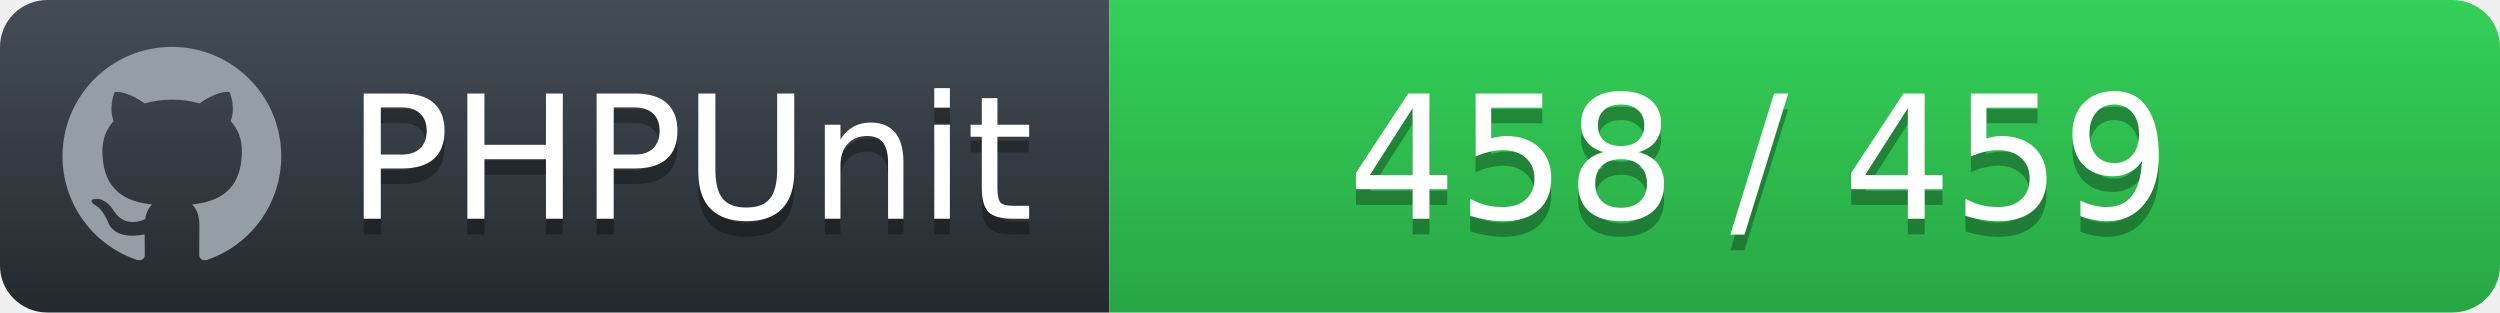
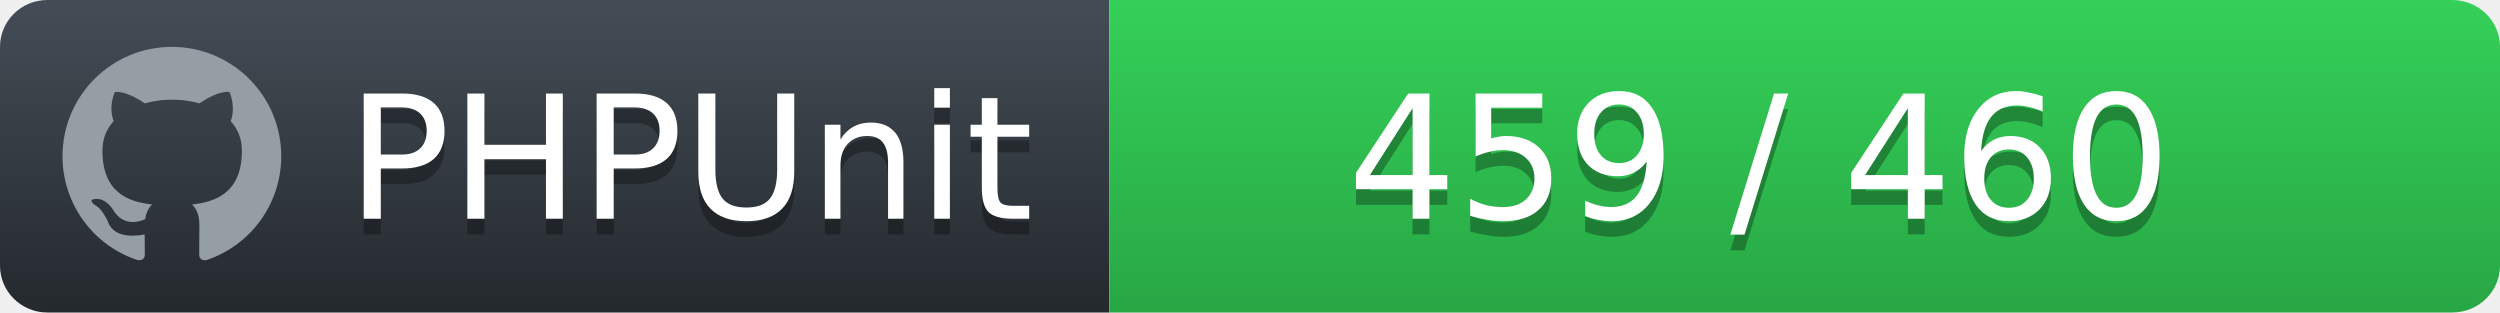
<svg xmlns="http://www.w3.org/2000/svg" width="160" height="20">
  <defs>
    <linearGradient id="workflow-fill" x1="50%" y1="0%" x2="50%" y2="100%">
      <stop stop-color="#444D56" offset="0%" />
      <stop stop-color="#24292E" offset="100%" />
    </linearGradient>
    <linearGradient id="state-fill" x1="50%" y1="0%" x2="50%" y2="100%">
      <stop stop-color="#34D058" offset="0%" />
      <stop stop-color="#28A745" offset="100%" />
    </linearGradient>
  </defs>
  <g fill="none" fill-rule="evenodd">
    <g font-family="'DejaVu Sans',Verdana,Geneva,sans-serif" font-size="11">
      <path id="workflow-bg" d="M0,3 C0,1.343 1.355,0 3.027,0 L71,0 L71,20 L3.027,20 C1.355,20 0,18.657 0,17 L0,3 Z" fill="url(#workflow-fill)" fill-rule="nonzero" />
      <text fill="#010101" fill-opacity=".3">
        <tspan x="22.198" y="15" aria-hidden="true">PHPUnit</tspan>
      </text>
      <text fill="#FFFFFF">
        <tspan x="22.198" y="14">PHPUnit</tspan>
      </text>
    </g>
    <g transform="translate(71)" font-family="'DejaVu Sans',Verdana,Geneva,sans-serif" font-size="11">
      <path d="M0 0h85.939C87.629 0 89 1.343 89 3v14c0 1.657-1.37 3-3.061 3H0V0z" id="state-bg" fill="url(#state-fill)" fill-rule="nonzero" />
      <text fill="#010101" fill-opacity=".3" aria-hidden="true">
-         <tspan x="15.25" y="15">458 / 459</tspan>
+         <tspan x="15.25" y="15">459 / 460</tspan>
      </text>
      <text fill="#FFFFFF">
-         <tspan x="15.25" y="14">458 / 459</tspan>
+         <tspan x="15.25" y="14">459 / 460</tspan>
      </text>
    </g>
    <path fill="#959DA5" d="M11 3c-3.868 0-7 3.132-7 7a6.996 6.996 0 0 0 4.786 6.641c.35.062.482-.148.482-.332 0-.166-.01-.718-.01-1.304-1.758.324-2.213-.429-2.353-.822-.079-.202-.42-.823-.717-.99-.245-.13-.595-.454-.01-.463.552-.009.946.508 1.077.718.63 1.058 1.636.76 2.039.577.061-.455.245-.761.446-.936-1.557-.175-3.185-.779-3.185-3.456 0-.762.271-1.392.718-1.882-.07-.175-.315-.892.07-1.855 0 0 .586-.183 1.925.718a6.5 6.5 0 0 1 1.75-.236 6.5 6.5 0 0 1 1.75.236c1.338-.91 1.925-.718 1.925-.718.385.963.14 1.68.07 1.855.446.49.717 1.112.717 1.882 0 2.686-1.636 3.28-3.194 3.456.254.219.473.639.473 1.295 0 .936-.009 1.689-.009 1.925 0 .184.131.402.481.332A7.011 7.011 0 0 0 18 10c0-3.867-3.133-7-7-7z" />
  </g>
</svg>
